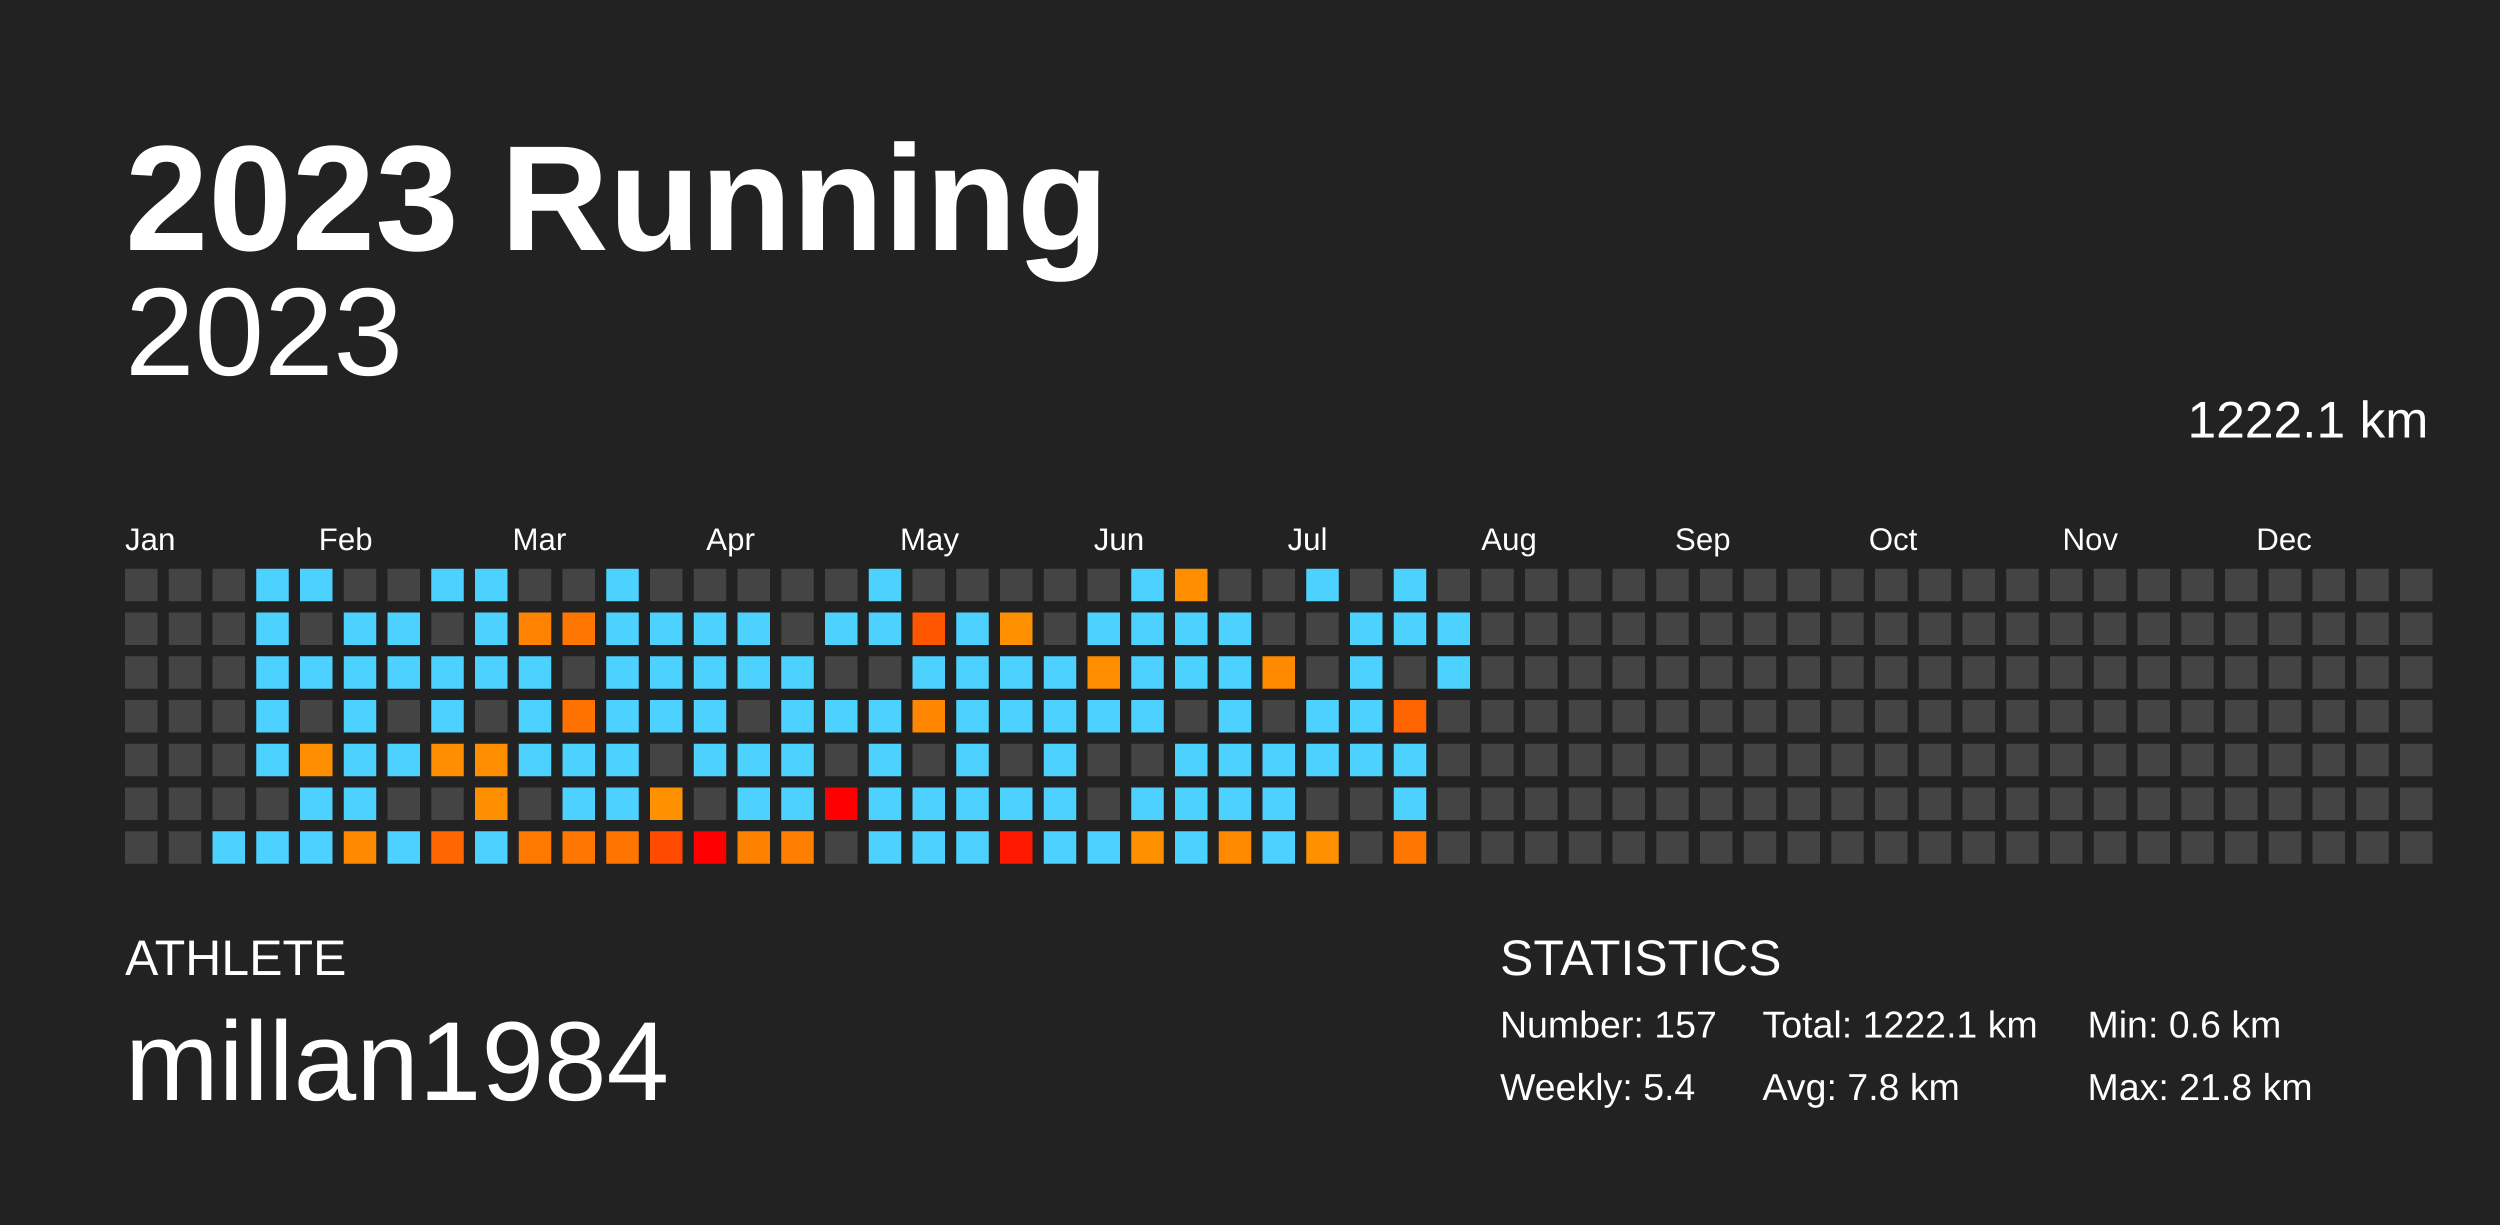
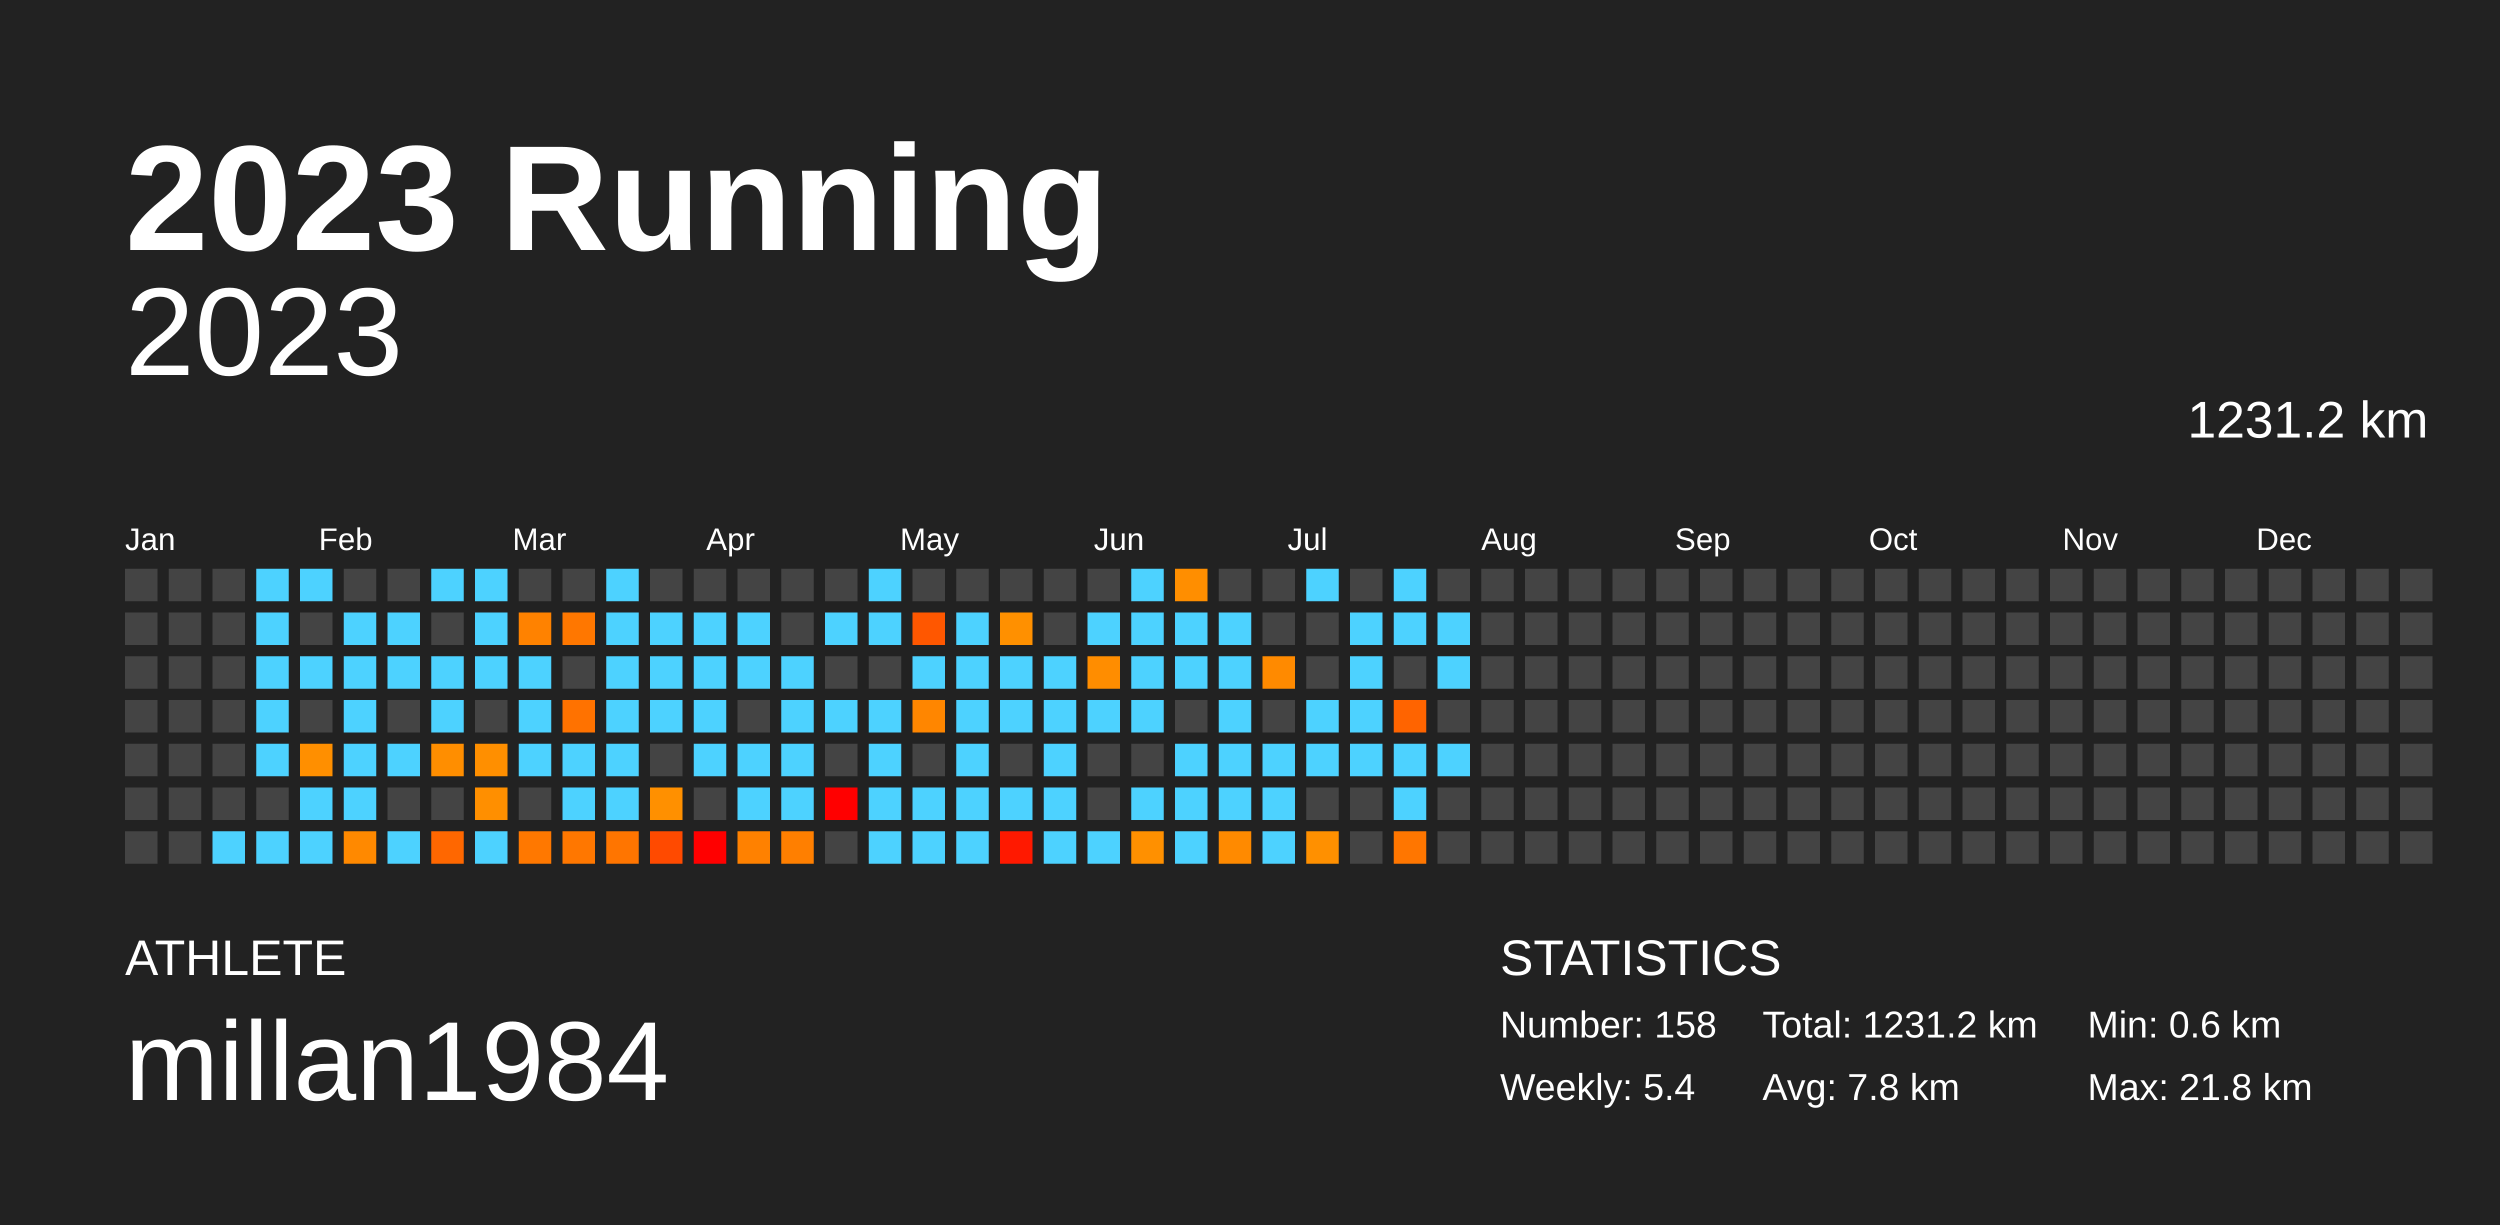
<svg xmlns="http://www.w3.org/2000/svg" baseProfile="full" height="98mm" version="1.1" viewBox="0,0,200,98" width="200mm">
  <defs />
  <rect fill="#222222" height="98" width="200" x="0" y="0" />
  <text fill="#FFFFFF" style="font-size:12px; font-family:Arial; font-weight:bold;" x="10" y="20">2023 Running</text>
  <text fill="#FFFFFF" style="font-size:4px; font-family:Arial" x="10" y="78">ATHLETE</text>
  <text fill="#FFFFFF" style="font-size:9px; font-family:Arial" x="10" y="88">millan1984</text>
  <text fill="#FFFFFF" style="font-size:4px; font-family:Arial" x="120" y="78">STATISTICS</text>
-   <text fill="#FFFFFF" style="font-size:3px; font-family:Arial" x="120" y="83">Number: 157</text>
+   <text fill="#FFFFFF" style="font-size:3px; font-family:Arial" x="120" y="83">Number: 158</text>
  <text fill="#FFFFFF" style="font-size:3px; font-family:Arial" x="120" y="88">Weekly: 5.4</text>
-   <text fill="#FFFFFF" style="font-size:3px; font-family:Arial" x="141" y="83">Total: 1222.1 km</text>
+   <text fill="#FFFFFF" style="font-size:3px; font-family:Arial" x="141" y="83">Total: 1231.2 km</text>
  <text fill="#FFFFFF" style="font-size:3px; font-family:Arial" x="141" y="88">Avg: 7.8 km</text>
  <text fill="#FFFFFF" style="font-size:3px; font-family:Arial" x="167" y="83">Min: 0.6 km</text>
  <text fill="#FFFFFF" style="font-size:3px; font-family:Arial" x="167" y="88">Max: 21.8 km</text>
  <text alignment-baseline="hanging" fill="#FFFFFF" style="font-size:10.0px; font-family:Arial;" x="10" y="30">2023</text>
-   <text alignment-baseline="hanging" fill="#FFFFFF" style="font-size:4.125px; font-family:Arial;" x="175" y="35">1222.1 km</text>
+   <text alignment-baseline="hanging" fill="#FFFFFF" style="font-size:4.125px; font-family:Arial;" x="175" y="35">1231.2 km</text>
  <text fill="#FFFFFF" style="font-size:2.5px; font-family:Arial" x="10.0" y="44">Jan</text>
  <text fill="#FFFFFF" style="font-size:2.5px; font-family:Arial" x="25.5" y="44">Feb</text>
  <text fill="#FFFFFF" style="font-size:2.5px; font-family:Arial" x="41.0" y="44">Mar</text>
  <text fill="#FFFFFF" style="font-size:2.5px; font-family:Arial" x="56.5" y="44">Apr</text>
  <text fill="#FFFFFF" style="font-size:2.5px; font-family:Arial" x="72.0" y="44">May</text>
  <text fill="#FFFFFF" style="font-size:2.5px; font-family:Arial" x="87.5" y="44">Jun</text>
  <text fill="#FFFFFF" style="font-size:2.5px; font-family:Arial" x="103.0" y="44">Jul</text>
  <text fill="#FFFFFF" style="font-size:2.5px; font-family:Arial" x="118.5" y="44">Aug</text>
  <text fill="#FFFFFF" style="font-size:2.5px; font-family:Arial" x="134.0" y="44">Sep</text>
  <text fill="#FFFFFF" style="font-size:2.5px; font-family:Arial" x="149.5" y="44">Oct</text>
  <text fill="#FFFFFF" style="font-size:2.5px; font-family:Arial" x="165.0" y="44">Nov</text>
  <text fill="#FFFFFF" style="font-size:2.5px; font-family:Arial" x="180.5" y="44">Dec</text>
  <rect fill="#444444" height="2.6" width="2.6" x="10.0" y="45.5" />
  <rect fill="#444444" height="2.6" width="2.6" x="10.0" y="49.0" />
  <rect fill="#444444" height="2.6" width="2.6" x="10.0" y="52.5" />
  <rect fill="#444444" height="2.6" width="2.6" x="10.0" y="56.0" />
  <rect fill="#444444" height="2.6" width="2.6" x="10.0" y="59.5" />
  <rect fill="#444444" height="2.6" width="2.6" x="10.0" y="63.0" />
  <rect fill="#444444" height="2.6" width="2.6" x="10.0" y="66.5" />
  <rect fill="#444444" height="2.6" width="2.6" x="13.5" y="45.5" />
  <rect fill="#444444" height="2.6" width="2.6" x="13.5" y="49.0" />
  <rect fill="#444444" height="2.6" width="2.6" x="13.5" y="52.5" />
  <rect fill="#444444" height="2.6" width="2.6" x="13.5" y="56.0" />
  <rect fill="#444444" height="2.6" width="2.6" x="13.5" y="59.5" />
  <rect fill="#444444" height="2.6" width="2.6" x="13.5" y="63.0" />
  <rect fill="#444444" height="2.6" width="2.6" x="13.5" y="66.5" />
  <rect fill="#444444" height="2.6" width="2.6" x="17.0" y="45.5" />
  <rect fill="#444444" height="2.6" width="2.6" x="17.0" y="49.0" />
  <rect fill="#444444" height="2.6" width="2.6" x="17.0" y="52.5" />
  <rect fill="#444444" height="2.6" width="2.6" x="17.0" y="56.0" />
  <rect fill="#444444" height="2.6" width="2.6" x="17.0" y="59.5" />
  <rect fill="#444444" height="2.6" width="2.6" x="17.0" y="63.0" />
  <rect fill="#4dd2ff" height="2.6" width="2.6" x="17.0" y="66.5" />
  <rect fill="#4dd2ff" height="2.6" width="2.6" x="20.5" y="45.5" />
  <rect fill="#4dd2ff" height="2.6" width="2.6" x="20.5" y="49.0" />
  <rect fill="#4dd2ff" height="2.6" width="2.6" x="20.5" y="52.5" />
  <rect fill="#4dd2ff" height="2.6" width="2.6" x="20.5" y="56.0" />
  <rect fill="#4dd2ff" height="2.6" width="2.6" x="20.5" y="59.5" />
  <rect fill="#444444" height="2.6" width="2.6" x="20.5" y="63.0" />
  <rect fill="#4dd2ff" height="2.6" width="2.6" x="20.5" y="66.5" />
  <rect fill="#4dd2ff" height="2.6" width="2.6" x="24.0" y="45.5" />
  <rect fill="#444444" height="2.6" width="2.6" x="24.0" y="49.0" />
  <rect fill="#4dd2ff" height="2.6" width="2.6" x="24.0" y="52.5" />
  <rect fill="#444444" height="2.6" width="2.6" x="24.0" y="56.0" />
  <rect fill="#ff8f00" height="2.6" width="2.6" x="24.0" y="59.5" />
  <rect fill="#4dd2ff" height="2.6" width="2.6" x="24.0" y="63.0" />
  <rect fill="#4dd2ff" height="2.6" width="2.6" x="24.0" y="66.5" />
  <rect fill="#444444" height="2.6" width="2.6" x="27.5" y="45.5" />
  <rect fill="#4dd2ff" height="2.6" width="2.6" x="27.5" y="49.0" />
  <rect fill="#4dd2ff" height="2.6" width="2.6" x="27.5" y="52.5" />
  <rect fill="#4dd2ff" height="2.6" width="2.6" x="27.5" y="56.0" />
  <rect fill="#4dd2ff" height="2.6" width="2.6" x="27.5" y="59.5" />
  <rect fill="#4dd2ff" height="2.6" width="2.6" x="27.5" y="63.0" />
  <rect fill="#ff8900" height="2.6" width="2.6" x="27.5" y="66.5" />
  <rect fill="#444444" height="2.6" width="2.6" x="31.0" y="45.5" />
  <rect fill="#4dd2ff" height="2.6" width="2.6" x="31.0" y="49.0" />
  <rect fill="#4dd2ff" height="2.6" width="2.6" x="31.0" y="52.5" />
  <rect fill="#444444" height="2.6" width="2.6" x="31.0" y="56.0" />
  <rect fill="#4dd2ff" height="2.6" width="2.6" x="31.0" y="59.5" />
  <rect fill="#444444" height="2.6" width="2.6" x="31.0" y="63.0" />
  <rect fill="#4dd2ff" height="2.6" width="2.6" x="31.0" y="66.5" />
  <rect fill="#4dd2ff" height="2.6" width="2.6" x="34.5" y="45.5" />
  <rect fill="#444444" height="2.6" width="2.6" x="34.5" y="49.0" />
  <rect fill="#4dd2ff" height="2.6" width="2.6" x="34.5" y="52.5" />
  <rect fill="#4dd2ff" height="2.6" width="2.6" x="34.5" y="56.0" />
  <rect fill="#ff8e00" height="2.6" width="2.6" x="34.5" y="59.5" />
  <rect fill="#444444" height="2.6" width="2.6" x="34.5" y="63.0" />
  <rect fill="#ff6700" height="2.6" width="2.6" x="34.5" y="66.5" />
  <rect fill="#4dd2ff" height="2.6" width="2.6" x="38.0" y="45.5" />
  <rect fill="#4dd2ff" height="2.6" width="2.6" x="38.0" y="49.0" />
  <rect fill="#4dd2ff" height="2.6" width="2.6" x="38.0" y="52.5" />
  <rect fill="#444444" height="2.6" width="2.6" x="38.0" y="56.0" />
  <rect fill="#ff8f00" height="2.6" width="2.6" x="38.0" y="59.5" />
  <rect fill="#ff8f00" height="2.6" width="2.6" x="38.0" y="63.0" />
  <rect fill="#4dd2ff" height="2.6" width="2.6" x="38.0" y="66.5" />
  <rect fill="#444444" height="2.6" width="2.6" x="41.5" y="45.5" />
  <rect fill="#ff8200" height="2.6" width="2.6" x="41.5" y="49.0" />
  <rect fill="#4dd2ff" height="2.6" width="2.6" x="41.5" y="52.5" />
  <rect fill="#4dd2ff" height="2.6" width="2.6" x="41.5" y="56.0" />
  <rect fill="#4dd2ff" height="2.6" width="2.6" x="41.5" y="59.5" />
  <rect fill="#444444" height="2.6" width="2.6" x="41.5" y="63.0" />
  <rect fill="#ff7800" height="2.6" width="2.6" x="41.5" y="66.5" />
  <rect fill="#444444" height="2.6" width="2.6" x="45.0" y="45.5" />
  <rect fill="#ff7700" height="2.6" width="2.6" x="45.0" y="49.0" />
  <rect fill="#444444" height="2.6" width="2.6" x="45.0" y="52.5" />
  <rect fill="#ff7200" height="2.6" width="2.6" x="45.0" y="56.0" />
  <rect fill="#4dd2ff" height="2.6" width="2.6" x="45.0" y="59.5" />
  <rect fill="#4dd2ff" height="2.6" width="2.6" x="45.0" y="63.0" />
  <rect fill="#ff7700" height="2.6" width="2.6" x="45.0" y="66.5" />
  <rect fill="#4dd2ff" height="2.6" width="2.6" x="48.5" y="45.5" />
  <rect fill="#4dd2ff" height="2.6" width="2.6" x="48.5" y="49.0" />
  <rect fill="#4dd2ff" height="2.6" width="2.6" x="48.5" y="52.5" />
  <rect fill="#4dd2ff" height="2.6" width="2.6" x="48.5" y="56.0" />
  <rect fill="#4dd2ff" height="2.6" width="2.6" x="48.5" y="59.5" />
  <rect fill="#4dd2ff" height="2.6" width="2.6" x="48.5" y="63.0" />
  <rect fill="#ff7500" height="2.6" width="2.6" x="48.5" y="66.5" />
  <rect fill="#444444" height="2.6" width="2.6" x="52.0" y="45.5" />
  <rect fill="#4dd2ff" height="2.6" width="2.6" x="52.0" y="49.0" />
  <rect fill="#4dd2ff" height="2.6" width="2.6" x="52.0" y="52.5" />
  <rect fill="#4dd2ff" height="2.6" width="2.6" x="52.0" y="56.0" />
  <rect fill="#444444" height="2.6" width="2.6" x="52.0" y="59.5" />
  <rect fill="#ff9000" height="2.6" width="2.6" x="52.0" y="63.0" />
  <rect fill="#ff4a00" height="2.6" width="2.6" x="52.0" y="66.5" />
  <rect fill="#444444" height="2.6" width="2.6" x="55.5" y="45.5" />
  <rect fill="#4dd2ff" height="2.6" width="2.6" x="55.5" y="49.0" />
  <rect fill="#4dd2ff" height="2.6" width="2.6" x="55.5" y="52.5" />
  <rect fill="#4dd2ff" height="2.6" width="2.6" x="55.5" y="56.0" />
  <rect fill="#4dd2ff" height="2.6" width="2.6" x="55.5" y="59.5" />
  <rect fill="#444444" height="2.6" width="2.6" x="55.5" y="63.0" />
  <rect fill="red" height="2.6" width="2.6" x="55.5" y="66.5" />
  <rect fill="#444444" height="2.6" width="2.6" x="59.0" y="45.5" />
  <rect fill="#4dd2ff" height="2.6" width="2.6" x="59.0" y="49.0" />
  <rect fill="#4dd2ff" height="2.6" width="2.6" x="59.0" y="52.5" />
  <rect fill="#444444" height="2.6" width="2.6" x="59.0" y="56.0" />
  <rect fill="#4dd2ff" height="2.6" width="2.6" x="59.0" y="59.5" />
  <rect fill="#4dd2ff" height="2.6" width="2.6" x="59.0" y="63.0" />
  <rect fill="#ff8100" height="2.6" width="2.6" x="59.0" y="66.5" />
  <rect fill="#444444" height="2.6" width="2.6" x="62.5" y="45.5" />
  <rect fill="#444444" height="2.6" width="2.6" x="62.5" y="49.0" />
  <rect fill="#4dd2ff" height="2.6" width="2.6" x="62.5" y="52.5" />
  <rect fill="#4dd2ff" height="2.6" width="2.6" x="62.5" y="56.0" />
  <rect fill="#4dd2ff" height="2.6" width="2.6" x="62.5" y="59.5" />
  <rect fill="#4dd2ff" height="2.6" width="2.6" x="62.5" y="63.0" />
  <rect fill="#ff7f00" height="2.6" width="2.6" x="62.5" y="66.5" />
  <rect fill="#444444" height="2.6" width="2.6" x="66.0" y="45.5" />
  <rect fill="#4dd2ff" height="2.6" width="2.6" x="66.0" y="49.0" />
  <rect fill="#444444" height="2.6" width="2.6" x="66.0" y="52.5" />
  <rect fill="#4dd2ff" height="2.6" width="2.6" x="66.0" y="56.0" />
  <rect fill="#444444" height="2.6" width="2.6" x="66.0" y="59.5" />
  <rect fill="red" height="2.6" width="2.6" x="66.0" y="63.0" />
  <rect fill="#444444" height="2.6" width="2.6" x="66.0" y="66.5" />
  <rect fill="#4dd2ff" height="2.6" width="2.6" x="69.5" y="45.5" />
  <rect fill="#4dd2ff" height="2.6" width="2.6" x="69.5" y="49.0" />
  <rect fill="#444444" height="2.6" width="2.6" x="69.5" y="52.5" />
  <rect fill="#4dd2ff" height="2.6" width="2.6" x="69.5" y="56.0" />
  <rect fill="#4dd2ff" height="2.6" width="2.6" x="69.5" y="59.5" />
  <rect fill="#4dd2ff" height="2.6" width="2.6" x="69.5" y="63.0" />
  <rect fill="#4dd2ff" height="2.6" width="2.6" x="69.5" y="66.5" />
  <rect fill="#444444" height="2.6" width="2.6" x="73.0" y="45.5" />
  <rect fill="#ff5700" height="2.6" width="2.6" x="73.0" y="49.0" />
  <rect fill="#4dd2ff" height="2.6" width="2.6" x="73.0" y="52.5" />
  <rect fill="#ff8600" height="2.6" width="2.6" x="73.0" y="56.0" />
  <rect fill="#444444" height="2.6" width="2.6" x="73.0" y="59.5" />
  <rect fill="#4dd2ff" height="2.6" width="2.6" x="73.0" y="63.0" />
  <rect fill="#4dd2ff" height="2.6" width="2.6" x="73.0" y="66.5" />
  <rect fill="#444444" height="2.6" width="2.6" x="76.5" y="45.5" />
  <rect fill="#4dd2ff" height="2.6" width="2.6" x="76.5" y="49.0" />
  <rect fill="#4dd2ff" height="2.6" width="2.6" x="76.5" y="52.5" />
  <rect fill="#4dd2ff" height="2.6" width="2.6" x="76.5" y="56.0" />
  <rect fill="#4dd2ff" height="2.6" width="2.6" x="76.5" y="59.5" />
  <rect fill="#4dd2ff" height="2.6" width="2.6" x="76.5" y="63.0" />
  <rect fill="#4dd2ff" height="2.6" width="2.6" x="76.5" y="66.5" />
  <rect fill="#444444" height="2.6" width="2.6" x="80.0" y="45.5" />
  <rect fill="#ff9000" height="2.6" width="2.6" x="80.0" y="49.0" />
  <rect fill="#4dd2ff" height="2.6" width="2.6" x="80.0" y="52.5" />
  <rect fill="#4dd2ff" height="2.6" width="2.6" x="80.0" y="56.0" />
  <rect fill="#444444" height="2.6" width="2.6" x="80.0" y="59.5" />
  <rect fill="#4dd2ff" height="2.6" width="2.6" x="80.0" y="63.0" />
  <rect fill="#ff1900" height="2.6" width="2.6" x="80.0" y="66.5" />
  <rect fill="#444444" height="2.6" width="2.6" x="83.5" y="45.5" />
  <rect fill="#444444" height="2.6" width="2.6" x="83.5" y="49.0" />
  <rect fill="#4dd2ff" height="2.6" width="2.6" x="83.5" y="52.5" />
  <rect fill="#4dd2ff" height="2.6" width="2.6" x="83.5" y="56.0" />
  <rect fill="#4dd2ff" height="2.6" width="2.6" x="83.5" y="59.5" />
  <rect fill="#4dd2ff" height="2.6" width="2.6" x="83.5" y="63.0" />
  <rect fill="#4dd2ff" height="2.6" width="2.6" x="83.5" y="66.5" />
  <rect fill="#444444" height="2.6" width="2.6" x="87.0" y="45.5" />
  <rect fill="#4dd2ff" height="2.6" width="2.6" x="87.0" y="49.0" />
  <rect fill="#ff8d00" height="2.6" width="2.6" x="87.0" y="52.5" />
  <rect fill="#4dd2ff" height="2.6" width="2.6" x="87.0" y="56.0" />
  <rect fill="#444444" height="2.6" width="2.6" x="87.0" y="59.5" />
  <rect fill="#444444" height="2.6" width="2.6" x="87.0" y="63.0" />
  <rect fill="#4dd2ff" height="2.6" width="2.6" x="87.0" y="66.5" />
  <rect fill="#4dd2ff" height="2.6" width="2.6" x="90.5" y="45.5" />
  <rect fill="#4dd2ff" height="2.6" width="2.6" x="90.5" y="49.0" />
  <rect fill="#4dd2ff" height="2.6" width="2.6" x="90.5" y="52.5" />
  <rect fill="#4dd2ff" height="2.6" width="2.6" x="90.5" y="56.0" />
  <rect fill="#444444" height="2.6" width="2.6" x="90.5" y="59.5" />
  <rect fill="#4dd2ff" height="2.6" width="2.6" x="90.5" y="63.0" />
  <rect fill="#ff9000" height="2.6" width="2.6" x="90.5" y="66.5" />
  <rect fill="#ff8e00" height="2.6" width="2.6" x="94.0" y="45.5" />
  <rect fill="#4dd2ff" height="2.6" width="2.6" x="94.0" y="49.0" />
  <rect fill="#4dd2ff" height="2.6" width="2.6" x="94.0" y="52.5" />
  <rect fill="#444444" height="2.6" width="2.6" x="94.0" y="56.0" />
  <rect fill="#4dd2ff" height="2.6" width="2.6" x="94.0" y="59.5" />
  <rect fill="#4dd2ff" height="2.6" width="2.6" x="94.0" y="63.0" />
  <rect fill="#4dd2ff" height="2.6" width="2.6" x="94.0" y="66.5" />
  <rect fill="#444444" height="2.6" width="2.6" x="97.5" y="45.5" />
  <rect fill="#4dd2ff" height="2.6" width="2.6" x="97.5" y="49.0" />
  <rect fill="#4dd2ff" height="2.6" width="2.6" x="97.5" y="52.5" />
  <rect fill="#4dd2ff" height="2.6" width="2.6" x="97.5" y="56.0" />
  <rect fill="#4dd2ff" height="2.6" width="2.6" x="97.5" y="59.5" />
  <rect fill="#4dd2ff" height="2.6" width="2.6" x="97.5" y="63.0" />
  <rect fill="#ff8a00" height="2.6" width="2.6" x="97.5" y="66.5" />
  <rect fill="#444444" height="2.6" width="2.6" x="101.0" y="45.5" />
  <rect fill="#444444" height="2.6" width="2.6" x="101.0" y="49.0" />
  <rect fill="#ff8a00" height="2.6" width="2.6" x="101.0" y="52.5" />
  <rect fill="#444444" height="2.6" width="2.6" x="101.0" y="56.0" />
  <rect fill="#4dd2ff" height="2.6" width="2.6" x="101.0" y="59.5" />
  <rect fill="#4dd2ff" height="2.6" width="2.6" x="101.0" y="63.0" />
  <rect fill="#4dd2ff" height="2.6" width="2.6" x="101.0" y="66.5" />
  <rect fill="#4dd2ff" height="2.6" width="2.6" x="104.5" y="45.5" />
  <rect fill="#444444" height="2.6" width="2.6" x="104.5" y="49.0" />
  <rect fill="#444444" height="2.6" width="2.6" x="104.5" y="52.5" />
  <rect fill="#4dd2ff" height="2.6" width="2.6" x="104.5" y="56.0" />
  <rect fill="#4dd2ff" height="2.6" width="2.6" x="104.5" y="59.5" />
  <rect fill="#444444" height="2.6" width="2.6" x="104.5" y="63.0" />
  <rect fill="#ff9000" height="2.6" width="2.6" x="104.5" y="66.5" />
  <rect fill="#444444" height="2.6" width="2.6" x="108.0" y="45.5" />
  <rect fill="#4dd2ff" height="2.6" width="2.6" x="108.0" y="49.0" />
  <rect fill="#4dd2ff" height="2.6" width="2.6" x="108.0" y="52.5" />
  <rect fill="#4dd2ff" height="2.6" width="2.6" x="108.0" y="56.0" />
  <rect fill="#4dd2ff" height="2.6" width="2.6" x="108.0" y="59.5" />
  <rect fill="#444444" height="2.6" width="2.6" x="108.0" y="63.0" />
  <rect fill="#444444" height="2.6" width="2.6" x="108.0" y="66.5" />
  <rect fill="#4dd2ff" height="2.6" width="2.6" x="111.5" y="45.5" />
  <rect fill="#4dd2ff" height="2.6" width="2.6" x="111.5" y="49.0" />
  <rect fill="#444444" height="2.6" width="2.6" x="111.5" y="52.5" />
  <rect fill="#ff6400" height="2.6" width="2.6" x="111.5" y="56.0" />
  <rect fill="#4dd2ff" height="2.6" width="2.6" x="111.5" y="59.5" />
  <rect fill="#4dd2ff" height="2.6" width="2.6" x="111.5" y="63.0" />
  <rect fill="#ff7600" height="2.6" width="2.6" x="111.5" y="66.5" />
  <rect fill="#444444" height="2.6" width="2.6" x="115.0" y="45.5" />
  <rect fill="#4dd2ff" height="2.6" width="2.6" x="115.0" y="49.0" />
  <rect fill="#4dd2ff" height="2.6" width="2.6" x="115.0" y="52.5" />
  <rect fill="#444444" height="2.6" width="2.6" x="115.0" y="56.0" />
-   <rect fill="#444444" height="2.6" width="2.6" x="115.0" y="59.5" />
+   <rect fill="#4dd2ff" height="2.6" width="2.6" x="115.0" y="59.5" />
  <rect fill="#444444" height="2.6" width="2.6" x="115.0" y="63.0" />
  <rect fill="#444444" height="2.6" width="2.6" x="115.0" y="66.5" />
  <rect fill="#444444" height="2.6" width="2.6" x="118.5" y="45.5" />
  <rect fill="#444444" height="2.6" width="2.6" x="118.5" y="49.0" />
  <rect fill="#444444" height="2.6" width="2.6" x="118.5" y="52.5" />
  <rect fill="#444444" height="2.6" width="2.6" x="118.5" y="56.0" />
  <rect fill="#444444" height="2.6" width="2.6" x="118.5" y="59.5" />
  <rect fill="#444444" height="2.6" width="2.6" x="118.5" y="63.0" />
  <rect fill="#444444" height="2.6" width="2.6" x="118.5" y="66.5" />
  <rect fill="#444444" height="2.6" width="2.6" x="122.0" y="45.5" />
  <rect fill="#444444" height="2.6" width="2.6" x="122.0" y="49.0" />
  <rect fill="#444444" height="2.6" width="2.6" x="122.0" y="52.5" />
  <rect fill="#444444" height="2.6" width="2.6" x="122.0" y="56.0" />
  <rect fill="#444444" height="2.6" width="2.6" x="122.0" y="59.5" />
  <rect fill="#444444" height="2.6" width="2.6" x="122.0" y="63.0" />
  <rect fill="#444444" height="2.6" width="2.6" x="122.0" y="66.5" />
  <rect fill="#444444" height="2.6" width="2.6" x="125.5" y="45.5" />
  <rect fill="#444444" height="2.6" width="2.6" x="125.5" y="49.0" />
  <rect fill="#444444" height="2.6" width="2.6" x="125.5" y="52.5" />
  <rect fill="#444444" height="2.6" width="2.6" x="125.5" y="56.0" />
  <rect fill="#444444" height="2.6" width="2.6" x="125.5" y="59.5" />
  <rect fill="#444444" height="2.6" width="2.6" x="125.5" y="63.0" />
  <rect fill="#444444" height="2.6" width="2.6" x="125.5" y="66.5" />
  <rect fill="#444444" height="2.6" width="2.6" x="129.0" y="45.5" />
  <rect fill="#444444" height="2.6" width="2.6" x="129.0" y="49.0" />
  <rect fill="#444444" height="2.6" width="2.6" x="129.0" y="52.5" />
  <rect fill="#444444" height="2.6" width="2.6" x="129.0" y="56.0" />
  <rect fill="#444444" height="2.6" width="2.6" x="129.0" y="59.5" />
  <rect fill="#444444" height="2.6" width="2.6" x="129.0" y="63.0" />
  <rect fill="#444444" height="2.6" width="2.6" x="129.0" y="66.5" />
  <rect fill="#444444" height="2.6" width="2.6" x="132.5" y="45.5" />
  <rect fill="#444444" height="2.6" width="2.6" x="132.5" y="49.0" />
  <rect fill="#444444" height="2.6" width="2.6" x="132.5" y="52.5" />
  <rect fill="#444444" height="2.6" width="2.6" x="132.5" y="56.0" />
  <rect fill="#444444" height="2.6" width="2.6" x="132.5" y="59.5" />
  <rect fill="#444444" height="2.6" width="2.6" x="132.5" y="63.0" />
  <rect fill="#444444" height="2.6" width="2.6" x="132.5" y="66.5" />
  <rect fill="#444444" height="2.6" width="2.6" x="136.0" y="45.5" />
  <rect fill="#444444" height="2.6" width="2.6" x="136.0" y="49.0" />
  <rect fill="#444444" height="2.6" width="2.6" x="136.0" y="52.5" />
  <rect fill="#444444" height="2.6" width="2.6" x="136.0" y="56.0" />
  <rect fill="#444444" height="2.6" width="2.6" x="136.0" y="59.5" />
  <rect fill="#444444" height="2.6" width="2.6" x="136.0" y="63.0" />
  <rect fill="#444444" height="2.6" width="2.6" x="136.0" y="66.5" />
  <rect fill="#444444" height="2.6" width="2.6" x="139.5" y="45.5" />
  <rect fill="#444444" height="2.6" width="2.6" x="139.5" y="49.0" />
  <rect fill="#444444" height="2.6" width="2.6" x="139.5" y="52.5" />
  <rect fill="#444444" height="2.6" width="2.6" x="139.5" y="56.0" />
  <rect fill="#444444" height="2.6" width="2.6" x="139.5" y="59.5" />
  <rect fill="#444444" height="2.6" width="2.6" x="139.5" y="63.0" />
  <rect fill="#444444" height="2.6" width="2.6" x="139.5" y="66.5" />
  <rect fill="#444444" height="2.6" width="2.6" x="143.0" y="45.5" />
  <rect fill="#444444" height="2.6" width="2.6" x="143.0" y="49.0" />
  <rect fill="#444444" height="2.6" width="2.6" x="143.0" y="52.5" />
  <rect fill="#444444" height="2.6" width="2.6" x="143.0" y="56.0" />
  <rect fill="#444444" height="2.6" width="2.6" x="143.0" y="59.5" />
  <rect fill="#444444" height="2.6" width="2.6" x="143.0" y="63.0" />
  <rect fill="#444444" height="2.6" width="2.6" x="143.0" y="66.5" />
  <rect fill="#444444" height="2.6" width="2.6" x="146.5" y="45.5" />
  <rect fill="#444444" height="2.6" width="2.6" x="146.5" y="49.0" />
  <rect fill="#444444" height="2.6" width="2.6" x="146.5" y="52.5" />
  <rect fill="#444444" height="2.6" width="2.6" x="146.5" y="56.0" />
  <rect fill="#444444" height="2.6" width="2.6" x="146.5" y="59.5" />
  <rect fill="#444444" height="2.6" width="2.6" x="146.5" y="63.0" />
  <rect fill="#444444" height="2.6" width="2.6" x="146.5" y="66.5" />
  <rect fill="#444444" height="2.6" width="2.6" x="150.0" y="45.5" />
  <rect fill="#444444" height="2.6" width="2.6" x="150.0" y="49.0" />
  <rect fill="#444444" height="2.6" width="2.6" x="150.0" y="52.5" />
  <rect fill="#444444" height="2.6" width="2.6" x="150.0" y="56.0" />
  <rect fill="#444444" height="2.6" width="2.6" x="150.0" y="59.5" />
  <rect fill="#444444" height="2.6" width="2.6" x="150.0" y="63.0" />
  <rect fill="#444444" height="2.6" width="2.6" x="150.0" y="66.5" />
  <rect fill="#444444" height="2.6" width="2.6" x="153.5" y="45.5" />
  <rect fill="#444444" height="2.6" width="2.6" x="153.5" y="49.0" />
  <rect fill="#444444" height="2.6" width="2.6" x="153.5" y="52.5" />
  <rect fill="#444444" height="2.6" width="2.6" x="153.5" y="56.0" />
  <rect fill="#444444" height="2.6" width="2.6" x="153.5" y="59.5" />
  <rect fill="#444444" height="2.6" width="2.6" x="153.5" y="63.0" />
  <rect fill="#444444" height="2.6" width="2.6" x="153.5" y="66.5" />
  <rect fill="#444444" height="2.6" width="2.6" x="157.0" y="45.5" />
  <rect fill="#444444" height="2.6" width="2.6" x="157.0" y="49.0" />
  <rect fill="#444444" height="2.6" width="2.6" x="157.0" y="52.5" />
  <rect fill="#444444" height="2.6" width="2.6" x="157.0" y="56.0" />
  <rect fill="#444444" height="2.6" width="2.6" x="157.0" y="59.5" />
  <rect fill="#444444" height="2.6" width="2.6" x="157.0" y="63.0" />
  <rect fill="#444444" height="2.6" width="2.6" x="157.0" y="66.5" />
  <rect fill="#444444" height="2.6" width="2.6" x="160.5" y="45.5" />
  <rect fill="#444444" height="2.6" width="2.6" x="160.5" y="49.0" />
  <rect fill="#444444" height="2.6" width="2.6" x="160.5" y="52.5" />
  <rect fill="#444444" height="2.6" width="2.6" x="160.5" y="56.0" />
  <rect fill="#444444" height="2.6" width="2.6" x="160.5" y="59.5" />
  <rect fill="#444444" height="2.6" width="2.6" x="160.5" y="63.0" />
  <rect fill="#444444" height="2.6" width="2.6" x="160.5" y="66.5" />
  <rect fill="#444444" height="2.6" width="2.6" x="164.0" y="45.5" />
  <rect fill="#444444" height="2.6" width="2.6" x="164.0" y="49.0" />
  <rect fill="#444444" height="2.6" width="2.6" x="164.0" y="52.5" />
  <rect fill="#444444" height="2.6" width="2.6" x="164.0" y="56.0" />
  <rect fill="#444444" height="2.6" width="2.6" x="164.0" y="59.5" />
  <rect fill="#444444" height="2.6" width="2.6" x="164.0" y="63.0" />
  <rect fill="#444444" height="2.6" width="2.6" x="164.0" y="66.5" />
  <rect fill="#444444" height="2.6" width="2.6" x="167.5" y="45.5" />
  <rect fill="#444444" height="2.6" width="2.6" x="167.5" y="49.0" />
  <rect fill="#444444" height="2.6" width="2.6" x="167.5" y="52.5" />
  <rect fill="#444444" height="2.6" width="2.6" x="167.5" y="56.0" />
  <rect fill="#444444" height="2.6" width="2.6" x="167.5" y="59.5" />
  <rect fill="#444444" height="2.6" width="2.6" x="167.5" y="63.0" />
  <rect fill="#444444" height="2.6" width="2.6" x="167.5" y="66.5" />
  <rect fill="#444444" height="2.6" width="2.6" x="171.0" y="45.5" />
  <rect fill="#444444" height="2.6" width="2.6" x="171.0" y="49.0" />
  <rect fill="#444444" height="2.6" width="2.6" x="171.0" y="52.5" />
  <rect fill="#444444" height="2.6" width="2.6" x="171.0" y="56.0" />
  <rect fill="#444444" height="2.6" width="2.6" x="171.0" y="59.5" />
  <rect fill="#444444" height="2.6" width="2.6" x="171.0" y="63.0" />
  <rect fill="#444444" height="2.6" width="2.6" x="171.0" y="66.5" />
  <rect fill="#444444" height="2.6" width="2.6" x="174.5" y="45.5" />
  <rect fill="#444444" height="2.6" width="2.6" x="174.5" y="49.0" />
  <rect fill="#444444" height="2.6" width="2.6" x="174.5" y="52.5" />
  <rect fill="#444444" height="2.6" width="2.6" x="174.5" y="56.0" />
  <rect fill="#444444" height="2.6" width="2.6" x="174.5" y="59.5" />
  <rect fill="#444444" height="2.6" width="2.6" x="174.5" y="63.0" />
  <rect fill="#444444" height="2.6" width="2.6" x="174.5" y="66.5" />
  <rect fill="#444444" height="2.6" width="2.6" x="178.0" y="45.5" />
  <rect fill="#444444" height="2.6" width="2.6" x="178.0" y="49.0" />
  <rect fill="#444444" height="2.6" width="2.6" x="178.0" y="52.5" />
  <rect fill="#444444" height="2.6" width="2.6" x="178.0" y="56.0" />
  <rect fill="#444444" height="2.6" width="2.6" x="178.0" y="59.5" />
  <rect fill="#444444" height="2.6" width="2.6" x="178.0" y="63.0" />
  <rect fill="#444444" height="2.6" width="2.6" x="178.0" y="66.5" />
  <rect fill="#444444" height="2.6" width="2.6" x="181.5" y="45.5" />
  <rect fill="#444444" height="2.6" width="2.6" x="181.5" y="49.0" />
  <rect fill="#444444" height="2.6" width="2.6" x="181.5" y="52.5" />
  <rect fill="#444444" height="2.6" width="2.6" x="181.5" y="56.0" />
  <rect fill="#444444" height="2.6" width="2.6" x="181.5" y="59.5" />
  <rect fill="#444444" height="2.6" width="2.6" x="181.5" y="63.0" />
  <rect fill="#444444" height="2.6" width="2.6" x="181.5" y="66.5" />
  <rect fill="#444444" height="2.6" width="2.6" x="185.0" y="45.5" />
  <rect fill="#444444" height="2.6" width="2.6" x="185.0" y="49.0" />
  <rect fill="#444444" height="2.6" width="2.6" x="185.0" y="52.5" />
  <rect fill="#444444" height="2.6" width="2.6" x="185.0" y="56.0" />
  <rect fill="#444444" height="2.6" width="2.6" x="185.0" y="59.5" />
  <rect fill="#444444" height="2.6" width="2.6" x="185.0" y="63.0" />
  <rect fill="#444444" height="2.6" width="2.6" x="185.0" y="66.5" />
  <rect fill="#444444" height="2.6" width="2.6" x="188.5" y="45.5" />
  <rect fill="#444444" height="2.6" width="2.6" x="188.5" y="49.0" />
  <rect fill="#444444" height="2.6" width="2.6" x="188.5" y="52.5" />
  <rect fill="#444444" height="2.6" width="2.6" x="188.5" y="56.0" />
  <rect fill="#444444" height="2.6" width="2.6" x="188.5" y="59.5" />
  <rect fill="#444444" height="2.6" width="2.6" x="188.5" y="63.0" />
  <rect fill="#444444" height="2.6" width="2.6" x="188.5" y="66.5" />
  <rect fill="#444444" height="2.6" width="2.6" x="192.0" y="45.5" />
  <rect fill="#444444" height="2.6" width="2.6" x="192.0" y="49.0" />
  <rect fill="#444444" height="2.6" width="2.6" x="192.0" y="52.5" />
  <rect fill="#444444" height="2.6" width="2.6" x="192.0" y="56.0" />
  <rect fill="#444444" height="2.6" width="2.6" x="192.0" y="59.5" />
  <rect fill="#444444" height="2.6" width="2.6" x="192.0" y="63.0" />
  <rect fill="#444444" height="2.6" width="2.6" x="192.0" y="66.5" />
</svg>
